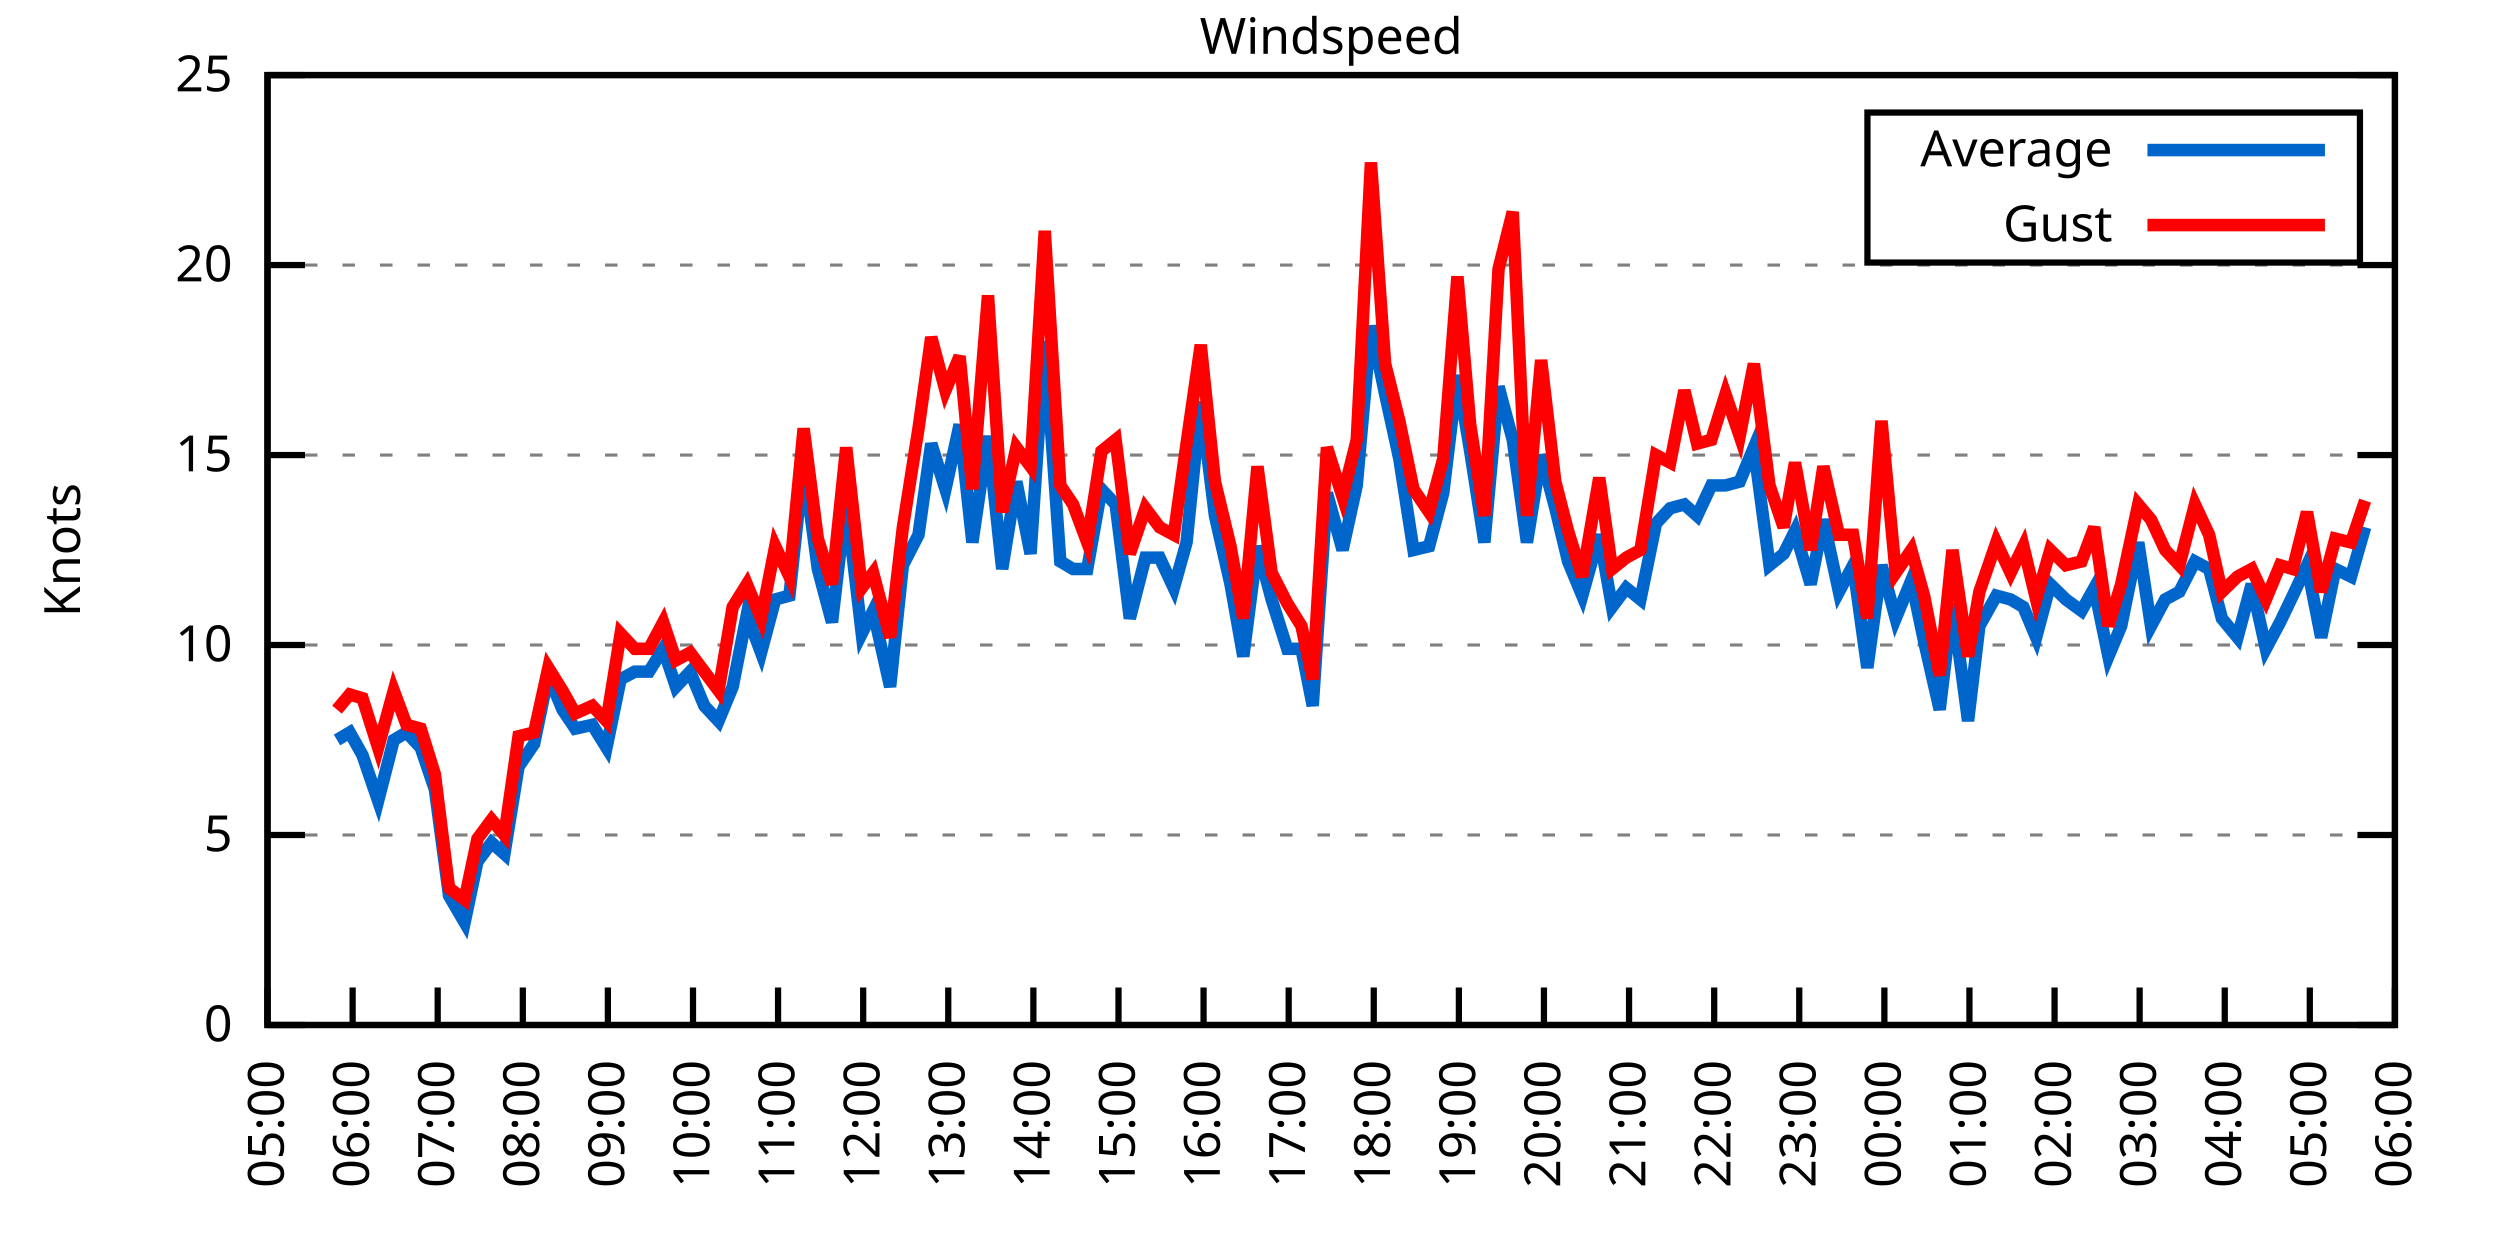
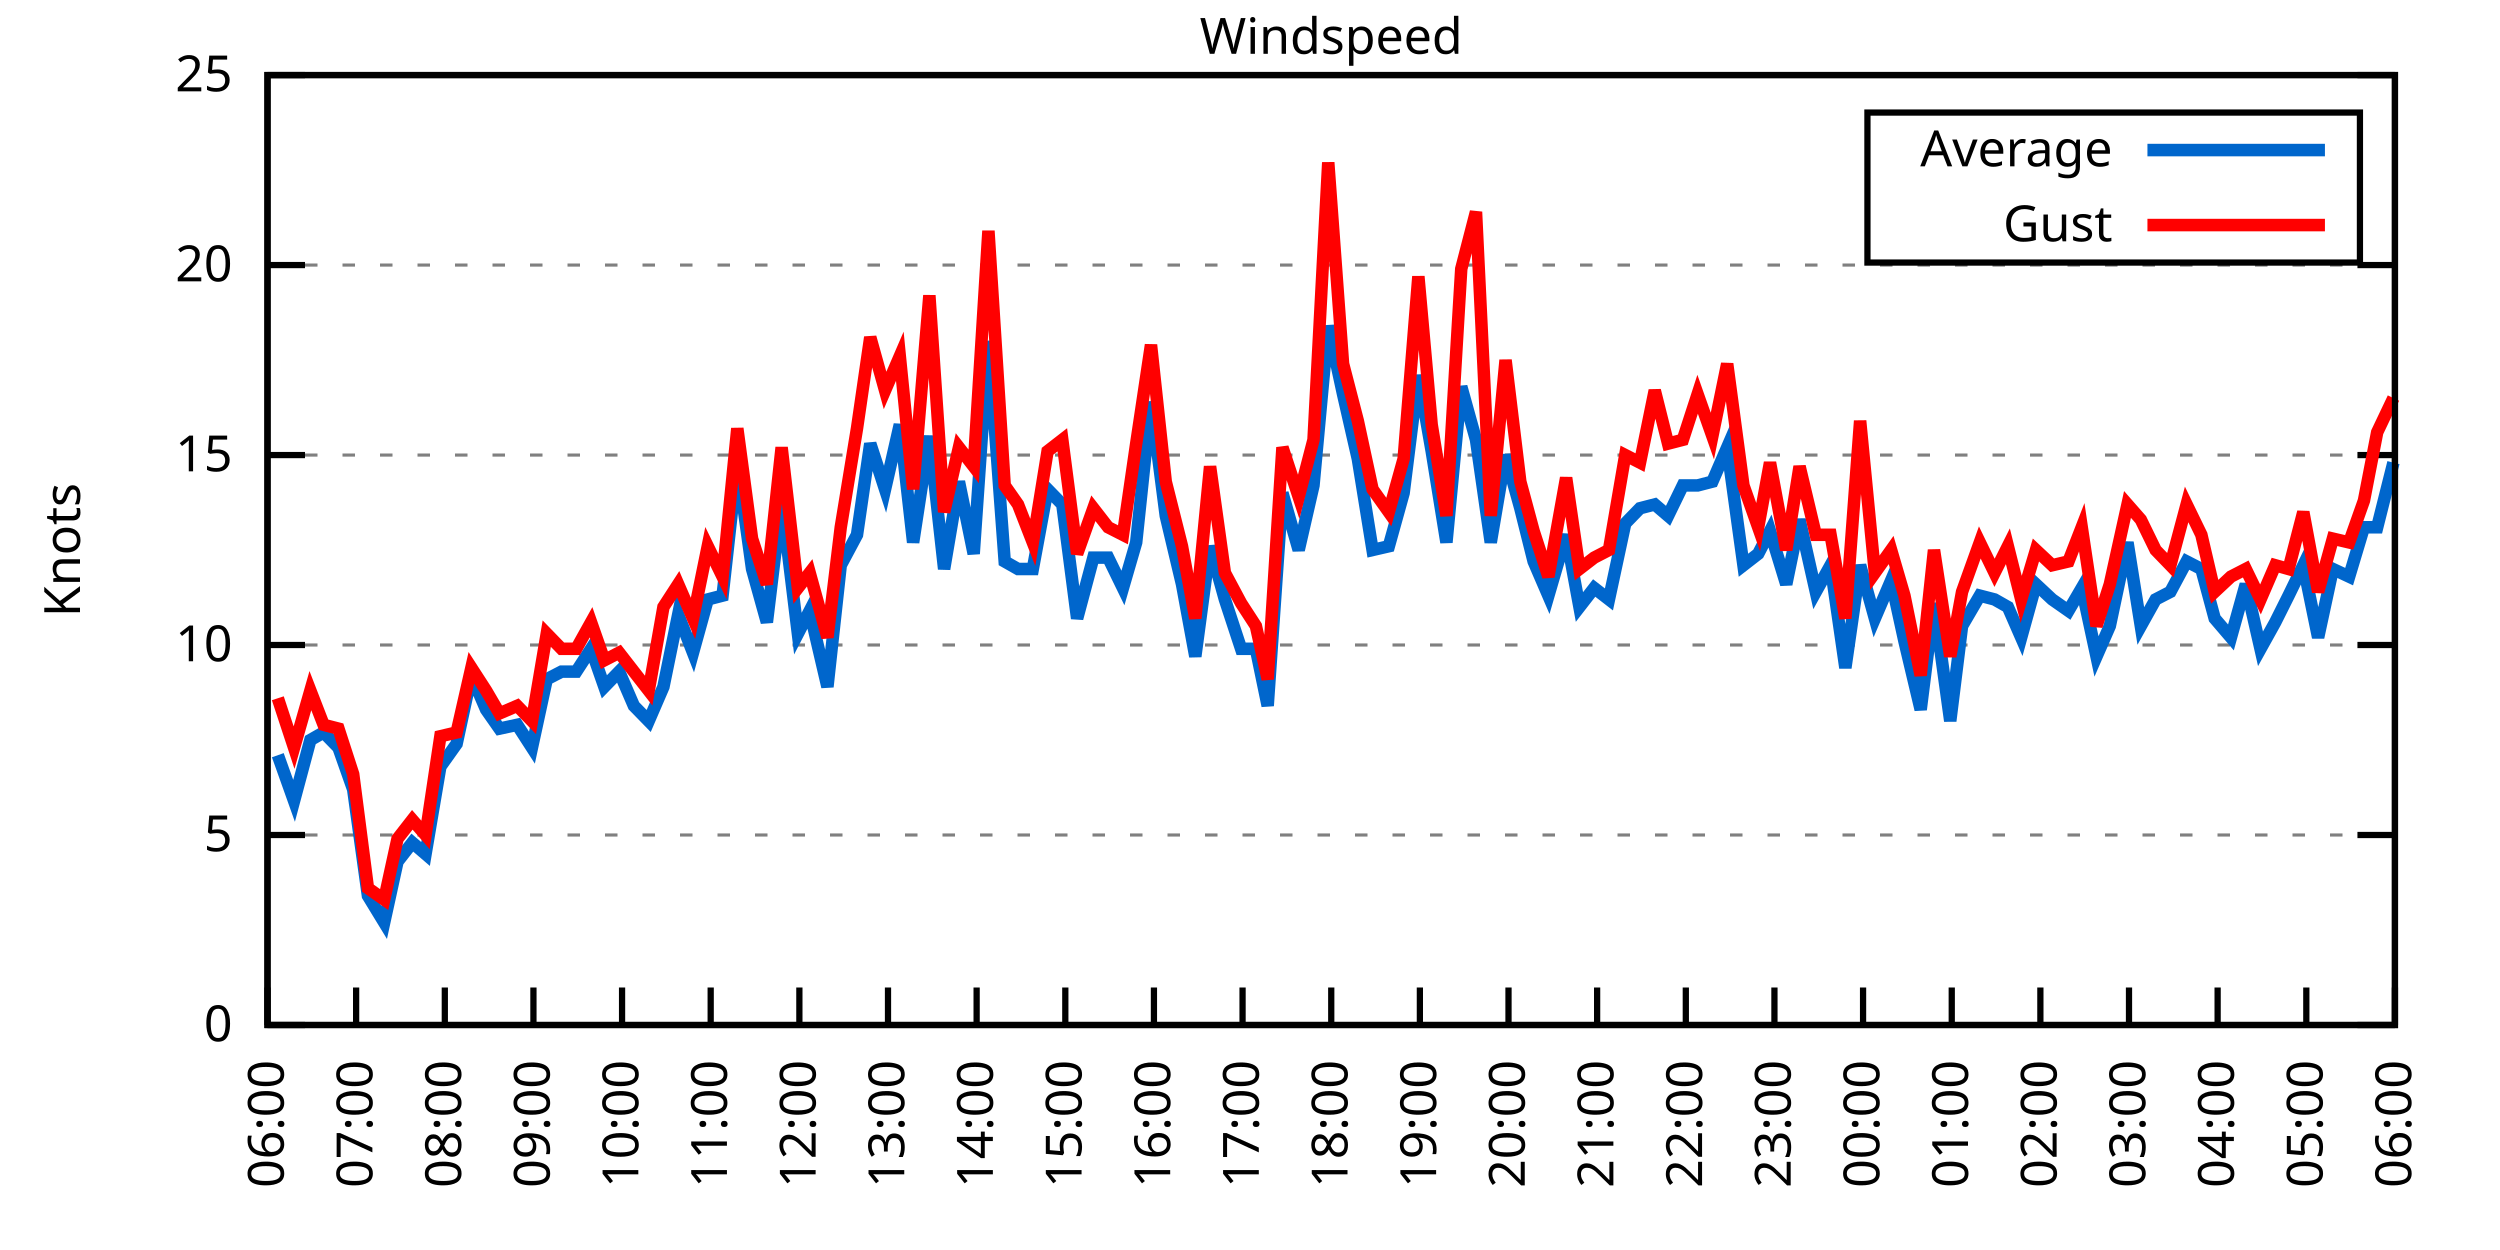
<svg xmlns="http://www.w3.org/2000/svg" xmlns:xlink="http://www.w3.org/1999/xlink" width="400" height="200" viewBox="0 0 400 200">
  <g id="gnuplot_canvas">
    <rect x="0" y="0" width="400" height="200" fill="none" />
    <defs>
      <circle id="gpDot" r="0.5" stroke-width="0.5" stroke="currentColor" />
      <path id="gpPt0" stroke-width="0.333" stroke="currentColor" d="M-1,0 h2 M0,-1 v2" />
      <path id="gpPt1" stroke-width="0.333" stroke="currentColor" d="M-1,-1 L1,1 M1,-1 L-1,1" />
      <path id="gpPt2" stroke-width="0.333" stroke="currentColor" d="M-1,0 L1,0 M0,-1 L0,1 M-1,-1 L1,1 M-1,1 L1,-1" />
      <rect id="gpPt3" stroke-width="0.333" stroke="currentColor" x="-1" y="-1" width="2" height="2" />
      <rect id="gpPt4" stroke-width="0.333" stroke="currentColor" fill="currentColor" x="-1" y="-1" width="2" height="2" />
      <circle id="gpPt5" stroke-width="0.333" stroke="currentColor" cx="0" cy="0" r="1" />
      <use xlink:href="#gpPt5" id="gpPt6" fill="currentColor" stroke="none" />
      <path id="gpPt7" stroke-width="0.333" stroke="currentColor" d="M0,-1.33 L-1.33,0.67 L1.33,0.67 z" />
      <use xlink:href="#gpPt7" id="gpPt8" fill="currentColor" stroke="none" />
      <use xlink:href="#gpPt7" id="gpPt9" stroke="currentColor" transform="rotate(180)" />
      <use xlink:href="#gpPt9" id="gpPt10" fill="currentColor" stroke="none" />
      <use xlink:href="#gpPt3" id="gpPt11" stroke="currentColor" transform="rotate(45)" />
      <use xlink:href="#gpPt11" id="gpPt12" fill="currentColor" stroke="none" />
      <path id="gpPt13" stroke-width="0.333" stroke="currentColor" d="M0,1.330 L1.265,0.411 L0.782,-1.067 L-0.782,-1.076 L-1.265,0.411 z" />
      <use xlink:href="#gpPt13" id="gpPt14" fill="currentColor" stroke="none" />
      <filter id="textbox" filterUnits="objectBoundingBox" x="0" y="0" height="1" width="1">
        <feFlood flood-color="white" flood-opacity="1" result="bgnd" />
        <feComposite in="SourceGraphic" in2="bgnd" operator="atop" />
      </filter>
      <filter id="greybox" filterUnits="objectBoundingBox" x="0" y="0" height="1" width="1">
        <feFlood flood-color="lightgrey" flood-opacity="1" result="grey" />
        <feComposite in="SourceGraphic" in2="grey" operator="atop" />
      </filter>
    </defs>
    <g fill="none" color="white" stroke="currentColor" stroke-width="1.00" stroke-linecap="butt" stroke-linejoin="miter">
</g>
    <g fill="none" color="black" stroke="currentColor" stroke-width="1.00" stroke-linecap="butt" stroke-linejoin="miter">
      <g stroke="none" shape-rendering="crispEdges">
        <polygon fill="rgb(255, 255, 255)" points="42.80,164.00 383.18,164.00 383.18,12.02 42.80,12.02 " />
      </g>
    </g>
    <g fill="none" color="black" stroke="currentColor" stroke-width="1.00" stroke-linecap="butt" stroke-linejoin="miter">
</g>
    <g fill="none" color="black" stroke="black" stroke-width="0.50" stroke-linecap="butt" stroke-linejoin="miter">
</g>
    <g fill="none" color="gray" stroke="currentColor" stroke-width="0.50" stroke-linecap="butt" stroke-linejoin="miter">
      <path stroke="gray" stroke-dasharray="2,4" class="gridline" d="M42.80,164.00 L383.19,164.00  " />
    </g>
    <g fill="none" color="gray" stroke="gray" stroke-width="1.00" stroke-linecap="butt" stroke-linejoin="miter">
</g>
    <g fill="none" color="black" stroke="currentColor" stroke-width="1.00" stroke-linecap="butt" stroke-linejoin="miter">
      <path stroke="black" d="M42.80,164.00 L48.80,164.00 M383.19,164.00 L377.19,164.00  " />
      <g transform="translate(37.20,166.60)" stroke="none" fill="black" font-family="Sans" font-size="8.00" text-anchor="end">
        <text>
          <tspan font-family="Sans"> 0</tspan>
        </text>
      </g>
    </g>
    <g fill="none" color="black" stroke="currentColor" stroke-width="1.00" stroke-linecap="butt" stroke-linejoin="miter">
</g>
    <g fill="none" color="black" stroke="black" stroke-width="0.50" stroke-linecap="butt" stroke-linejoin="miter">
</g>
    <g fill="none" color="gray" stroke="currentColor" stroke-width="0.50" stroke-linecap="butt" stroke-linejoin="miter">
      <path stroke="gray" stroke-dasharray="2,4" class="gridline" d="M42.80,133.60 L383.19,133.60  " />
    </g>
    <g fill="none" color="gray" stroke="gray" stroke-width="1.00" stroke-linecap="butt" stroke-linejoin="miter">
</g>
    <g fill="none" color="black" stroke="currentColor" stroke-width="1.00" stroke-linecap="butt" stroke-linejoin="miter">
      <path stroke="black" d="M42.80,133.60 L48.80,133.60 M383.19,133.60 L377.19,133.60  " />
      <g transform="translate(37.20,136.20)" stroke="none" fill="black" font-family="Sans" font-size="8.00" text-anchor="end">
        <text>
          <tspan font-family="Sans"> 5</tspan>
        </text>
      </g>
    </g>
    <g fill="none" color="black" stroke="currentColor" stroke-width="1.00" stroke-linecap="butt" stroke-linejoin="miter">
</g>
    <g fill="none" color="black" stroke="black" stroke-width="0.50" stroke-linecap="butt" stroke-linejoin="miter">
</g>
    <g fill="none" color="gray" stroke="currentColor" stroke-width="0.50" stroke-linecap="butt" stroke-linejoin="miter">
      <path stroke="gray" stroke-dasharray="2,4" class="gridline" d="M42.80,103.20 L383.19,103.20  " />
    </g>
    <g fill="none" color="gray" stroke="gray" stroke-width="1.00" stroke-linecap="butt" stroke-linejoin="miter">
</g>
    <g fill="none" color="black" stroke="currentColor" stroke-width="1.00" stroke-linecap="butt" stroke-linejoin="miter">
      <path stroke="black" d="M42.80,103.20 L48.80,103.20 M383.19,103.20 L377.19,103.20  " />
      <g transform="translate(37.20,105.80)" stroke="none" fill="black" font-family="Sans" font-size="8.00" text-anchor="end">
        <text>
          <tspan font-family="Sans"> 10</tspan>
        </text>
      </g>
    </g>
    <g fill="none" color="black" stroke="currentColor" stroke-width="1.00" stroke-linecap="butt" stroke-linejoin="miter">
</g>
    <g fill="none" color="black" stroke="black" stroke-width="0.50" stroke-linecap="butt" stroke-linejoin="miter">
</g>
    <g fill="none" color="gray" stroke="currentColor" stroke-width="0.50" stroke-linecap="butt" stroke-linejoin="miter">
      <path stroke="gray" stroke-dasharray="2,4" class="gridline" d="M42.80,72.81 L383.19,72.81  " />
    </g>
    <g fill="none" color="gray" stroke="gray" stroke-width="1.00" stroke-linecap="butt" stroke-linejoin="miter">
</g>
    <g fill="none" color="black" stroke="currentColor" stroke-width="1.00" stroke-linecap="butt" stroke-linejoin="miter">
      <path stroke="black" d="M42.80,72.81 L48.80,72.81 M383.19,72.81 L377.19,72.81  " />
      <g transform="translate(37.20,75.41)" stroke="none" fill="black" font-family="Sans" font-size="8.00" text-anchor="end">
        <text>
          <tspan font-family="Sans"> 15</tspan>
        </text>
      </g>
    </g>
    <g fill="none" color="black" stroke="currentColor" stroke-width="1.00" stroke-linecap="butt" stroke-linejoin="miter">
</g>
    <g fill="none" color="black" stroke="black" stroke-width="0.50" stroke-linecap="butt" stroke-linejoin="miter">
</g>
    <g fill="none" color="gray" stroke="currentColor" stroke-width="0.50" stroke-linecap="butt" stroke-linejoin="miter">
      <path stroke="gray" stroke-dasharray="2,4" class="gridline" d="M42.80,42.41 L383.19,42.41  " />
    </g>
    <g fill="none" color="gray" stroke="gray" stroke-width="1.00" stroke-linecap="butt" stroke-linejoin="miter">
</g>
    <g fill="none" color="black" stroke="currentColor" stroke-width="1.00" stroke-linecap="butt" stroke-linejoin="miter">
      <path stroke="black" d="M42.80,42.41 L48.80,42.41 M383.19,42.41 L377.19,42.41  " />
      <g transform="translate(37.20,45.01)" stroke="none" fill="black" font-family="Sans" font-size="8.00" text-anchor="end">
        <text>
          <tspan font-family="Sans"> 20</tspan>
        </text>
      </g>
    </g>
    <g fill="none" color="black" stroke="currentColor" stroke-width="1.00" stroke-linecap="butt" stroke-linejoin="miter">
</g>
    <g fill="none" color="black" stroke="black" stroke-width="0.50" stroke-linecap="butt" stroke-linejoin="miter">
</g>
    <g fill="none" color="gray" stroke="currentColor" stroke-width="0.50" stroke-linecap="butt" stroke-linejoin="miter">
      <path stroke="gray" stroke-dasharray="2,4" class="gridline" d="M42.80,12.01 L383.19,12.01  " />
    </g>
    <g fill="none" color="gray" stroke="gray" stroke-width="1.00" stroke-linecap="butt" stroke-linejoin="miter">
</g>
    <g fill="none" color="black" stroke="currentColor" stroke-width="1.00" stroke-linecap="butt" stroke-linejoin="miter">
      <path stroke="black" d="M42.80,12.01 L48.80,12.01 M383.19,12.01 L377.19,12.01  " />
      <g transform="translate(37.20,14.61)" stroke="none" fill="black" font-family="Sans" font-size="8.00" text-anchor="end">
        <text>
          <tspan font-family="Sans"> 25</tspan>
        </text>
      </g>
    </g>
    <g fill="none" color="black" stroke="currentColor" stroke-width="1.00" stroke-linecap="butt" stroke-linejoin="miter">
      <path stroke="black" d="M42.80,164.00 L42.80,158.00  " />
      <g transform="translate(45.40,169.60) rotate(270.00)" stroke="none" fill="black" font-family="Sans" font-size="8.00" text-anchor="end">
        <text>
-           <tspan font-family="Sans">05:00</tspan>
-         </text>
-       </g>
-     </g>
-     <g fill="none" color="black" stroke="currentColor" stroke-width="1.00" stroke-linecap="butt" stroke-linejoin="miter">
-       <path stroke="black" d="M56.42,164.00 L56.42,158.00  " />
-       <g transform="translate(59.02,169.60) rotate(270.00)" stroke="none" fill="black" font-family="Sans" font-size="8.00" text-anchor="end">
-         <text>
          <tspan font-family="Sans">06:00</tspan>
        </text>
      </g>
    </g>
    <g fill="none" color="black" stroke="currentColor" stroke-width="1.00" stroke-linecap="butt" stroke-linejoin="miter">
-       <path stroke="black" d="M70.03,164.00 L70.03,158.00  " />
-       <g transform="translate(72.63,169.60) rotate(270.00)" stroke="none" fill="black" font-family="Sans" font-size="8.00" text-anchor="end">
+       <path stroke="black" d="M56.98,164.00 L56.98,158.00  " />
+       <g transform="translate(59.58,169.60) rotate(270.00)" stroke="none" fill="black" font-family="Sans" font-size="8.00" text-anchor="end">
        <text>
          <tspan font-family="Sans">07:00</tspan>
        </text>
      </g>
    </g>
    <g fill="none" color="black" stroke="currentColor" stroke-width="1.00" stroke-linecap="butt" stroke-linejoin="miter">
-       <path stroke="black" d="M83.65,164.00 L83.65,158.00  " />
-       <g transform="translate(86.25,169.60) rotate(270.00)" stroke="none" fill="black" font-family="Sans" font-size="8.00" text-anchor="end">
+       <path stroke="black" d="M71.17,164.00 L71.17,158.00  " />
+       <g transform="translate(73.77,169.60) rotate(270.00)" stroke="none" fill="black" font-family="Sans" font-size="8.00" text-anchor="end">
        <text>
          <tspan font-family="Sans">08:00</tspan>
        </text>
      </g>
    </g>
    <g fill="none" color="black" stroke="currentColor" stroke-width="1.00" stroke-linecap="butt" stroke-linejoin="miter">
-       <path stroke="black" d="M97.26,164.00 L97.26,158.00  " />
-       <g transform="translate(99.86,169.60) rotate(270.00)" stroke="none" fill="black" font-family="Sans" font-size="8.00" text-anchor="end">
+       <path stroke="black" d="M85.35,164.00 L85.35,158.00  " />
+       <g transform="translate(87.95,169.60) rotate(270.00)" stroke="none" fill="black" font-family="Sans" font-size="8.00" text-anchor="end">
        <text>
          <tspan font-family="Sans">09:00</tspan>
        </text>
      </g>
    </g>
    <g fill="none" color="black" stroke="currentColor" stroke-width="1.00" stroke-linecap="butt" stroke-linejoin="miter">
-       <path stroke="black" d="M110.88,164.00 L110.88,158.00  " />
-       <g transform="translate(113.48,169.60) rotate(270.00)" stroke="none" fill="black" font-family="Sans" font-size="8.00" text-anchor="end">
+       <path stroke="black" d="M99.53,164.00 L99.53,158.00  " />
+       <g transform="translate(102.13,169.60) rotate(270.00)" stroke="none" fill="black" font-family="Sans" font-size="8.00" text-anchor="end">
        <text>
          <tspan font-family="Sans">10:00</tspan>
        </text>
      </g>
    </g>
    <g fill="none" color="black" stroke="currentColor" stroke-width="1.00" stroke-linecap="butt" stroke-linejoin="miter">
-       <path stroke="black" d="M124.49,164.00 L124.49,158.00  " />
-       <g transform="translate(127.09,169.60) rotate(270.00)" stroke="none" fill="black" font-family="Sans" font-size="8.00" text-anchor="end">
+       <path stroke="black" d="M113.71,164.00 L113.71,158.00  " />
+       <g transform="translate(116.31,169.60) rotate(270.00)" stroke="none" fill="black" font-family="Sans" font-size="8.00" text-anchor="end">
        <text>
          <tspan font-family="Sans">11:00</tspan>
        </text>
      </g>
    </g>
    <g fill="none" color="black" stroke="currentColor" stroke-width="1.00" stroke-linecap="butt" stroke-linejoin="miter">
-       <path stroke="black" d="M138.11,164.00 L138.11,158.00  " />
-       <g transform="translate(140.71,169.60) rotate(270.00)" stroke="none" fill="black" font-family="Sans" font-size="8.00" text-anchor="end">
+       <path stroke="black" d="M127.90,164.00 L127.90,158.00  " />
+       <g transform="translate(130.50,169.60) rotate(270.00)" stroke="none" fill="black" font-family="Sans" font-size="8.00" text-anchor="end">
        <text>
          <tspan font-family="Sans">12:00</tspan>
        </text>
      </g>
    </g>
    <g fill="none" color="black" stroke="currentColor" stroke-width="1.00" stroke-linecap="butt" stroke-linejoin="miter">
-       <path stroke="black" d="M151.72,164.00 L151.72,158.00  " />
-       <g transform="translate(154.32,169.60) rotate(270.00)" stroke="none" fill="black" font-family="Sans" font-size="8.00" text-anchor="end">
+       <path stroke="black" d="M142.08,164.00 L142.08,158.00  " />
+       <g transform="translate(144.68,169.60) rotate(270.00)" stroke="none" fill="black" font-family="Sans" font-size="8.00" text-anchor="end">
        <text>
          <tspan font-family="Sans">13:00</tspan>
        </text>
      </g>
    </g>
    <g fill="none" color="black" stroke="currentColor" stroke-width="1.00" stroke-linecap="butt" stroke-linejoin="miter">
-       <path stroke="black" d="M165.34,164.00 L165.34,158.00  " />
-       <g transform="translate(167.94,169.60) rotate(270.00)" stroke="none" fill="black" font-family="Sans" font-size="8.00" text-anchor="end">
+       <path stroke="black" d="M156.26,164.00 L156.26,158.00  " />
+       <g transform="translate(158.86,169.60) rotate(270.00)" stroke="none" fill="black" font-family="Sans" font-size="8.00" text-anchor="end">
        <text>
          <tspan font-family="Sans">14:00</tspan>
        </text>
      </g>
    </g>
    <g fill="none" color="black" stroke="currentColor" stroke-width="1.00" stroke-linecap="butt" stroke-linejoin="miter">
-       <path stroke="black" d="M178.96,164.00 L178.96,158.00  " />
-       <g transform="translate(181.56,169.60) rotate(270.00)" stroke="none" fill="black" font-family="Sans" font-size="8.00" text-anchor="end">
+       <path stroke="black" d="M170.45,164.00 L170.45,158.00  " />
+       <g transform="translate(173.05,169.60) rotate(270.00)" stroke="none" fill="black" font-family="Sans" font-size="8.00" text-anchor="end">
        <text>
          <tspan font-family="Sans">15:00</tspan>
        </text>
      </g>
    </g>
    <g fill="none" color="black" stroke="currentColor" stroke-width="1.00" stroke-linecap="butt" stroke-linejoin="miter">
-       <path stroke="black" d="M192.57,164.00 L192.57,158.00  " />
-       <g transform="translate(195.17,169.60) rotate(270.00)" stroke="none" fill="black" font-family="Sans" font-size="8.00" text-anchor="end">
+       <path stroke="black" d="M184.63,164.00 L184.63,158.00  " />
+       <g transform="translate(187.23,169.60) rotate(270.00)" stroke="none" fill="black" font-family="Sans" font-size="8.00" text-anchor="end">
        <text>
          <tspan font-family="Sans">16:00</tspan>
        </text>
      </g>
    </g>
    <g fill="none" color="black" stroke="currentColor" stroke-width="1.00" stroke-linecap="butt" stroke-linejoin="miter">
-       <path stroke="black" d="M206.19,164.00 L206.19,158.00  " />
-       <g transform="translate(208.79,169.60) rotate(270.00)" stroke="none" fill="black" font-family="Sans" font-size="8.00" text-anchor="end">
+       <path stroke="black" d="M198.81,164.00 L198.81,158.00  " />
+       <g transform="translate(201.41,169.60) rotate(270.00)" stroke="none" fill="black" font-family="Sans" font-size="8.00" text-anchor="end">
        <text>
          <tspan font-family="Sans">17:00</tspan>
        </text>
      </g>
    </g>
    <g fill="none" color="black" stroke="currentColor" stroke-width="1.00" stroke-linecap="butt" stroke-linejoin="miter">
-       <path stroke="black" d="M219.80,164.00 L219.80,158.00  " />
-       <g transform="translate(222.40,169.60) rotate(270.00)" stroke="none" fill="black" font-family="Sans" font-size="8.00" text-anchor="end">
+       <path stroke="black" d="M213.00,164.00 L213.00,158.00  " />
+       <g transform="translate(215.60,169.60) rotate(270.00)" stroke="none" fill="black" font-family="Sans" font-size="8.00" text-anchor="end">
        <text>
          <tspan font-family="Sans">18:00</tspan>
        </text>
      </g>
    </g>
    <g fill="none" color="black" stroke="currentColor" stroke-width="1.00" stroke-linecap="butt" stroke-linejoin="miter">
-       <path stroke="black" d="M233.42,164.00 L233.42,158.00  " />
-       <g transform="translate(236.02,169.60) rotate(270.00)" stroke="none" fill="black" font-family="Sans" font-size="8.00" text-anchor="end">
+       <path stroke="black" d="M227.18,164.00 L227.18,158.00  " />
+       <g transform="translate(229.78,169.60) rotate(270.00)" stroke="none" fill="black" font-family="Sans" font-size="8.00" text-anchor="end">
        <text>
          <tspan font-family="Sans">19:00</tspan>
        </text>
      </g>
    </g>
    <g fill="none" color="black" stroke="currentColor" stroke-width="1.00" stroke-linecap="butt" stroke-linejoin="miter">
-       <path stroke="black" d="M247.03,164.00 L247.03,158.00  " />
-       <g transform="translate(249.63,169.60) rotate(270.00)" stroke="none" fill="black" font-family="Sans" font-size="8.00" text-anchor="end">
+       <path stroke="black" d="M241.36,164.00 L241.36,158.00  " />
+       <g transform="translate(243.96,169.60) rotate(270.00)" stroke="none" fill="black" font-family="Sans" font-size="8.00" text-anchor="end">
        <text>
          <tspan font-family="Sans">20:00</tspan>
        </text>
      </g>
    </g>
    <g fill="none" color="black" stroke="currentColor" stroke-width="1.00" stroke-linecap="butt" stroke-linejoin="miter">
-       <path stroke="black" d="M260.65,164.00 L260.65,158.00  " />
-       <g transform="translate(263.25,169.60) rotate(270.00)" stroke="none" fill="black" font-family="Sans" font-size="8.00" text-anchor="end">
+       <path stroke="black" d="M255.54,164.00 L255.54,158.00  " />
+       <g transform="translate(258.14,169.60) rotate(270.00)" stroke="none" fill="black" font-family="Sans" font-size="8.00" text-anchor="end">
        <text>
          <tspan font-family="Sans">21:00</tspan>
        </text>
      </g>
    </g>
    <g fill="none" color="black" stroke="currentColor" stroke-width="1.00" stroke-linecap="butt" stroke-linejoin="miter">
-       <path stroke="black" d="M274.27,164.00 L274.27,158.00  " />
-       <g transform="translate(276.87,169.60) rotate(270.00)" stroke="none" fill="black" font-family="Sans" font-size="8.00" text-anchor="end">
+       <path stroke="black" d="M269.73,164.00 L269.73,158.00  " />
+       <g transform="translate(272.33,169.60) rotate(270.00)" stroke="none" fill="black" font-family="Sans" font-size="8.00" text-anchor="end">
        <text>
          <tspan font-family="Sans">22:00</tspan>
        </text>
      </g>
    </g>
    <g fill="none" color="black" stroke="currentColor" stroke-width="1.00" stroke-linecap="butt" stroke-linejoin="miter">
-       <path stroke="black" d="M287.88,164.00 L287.88,158.00  " />
-       <g transform="translate(290.48,169.60) rotate(270.00)" stroke="none" fill="black" font-family="Sans" font-size="8.00" text-anchor="end">
+       <path stroke="black" d="M283.91,164.00 L283.91,158.00  " />
+       <g transform="translate(286.51,169.60) rotate(270.00)" stroke="none" fill="black" font-family="Sans" font-size="8.00" text-anchor="end">
        <text>
          <tspan font-family="Sans">23:00</tspan>
        </text>
      </g>
    </g>
    <g fill="none" color="black" stroke="currentColor" stroke-width="1.00" stroke-linecap="butt" stroke-linejoin="miter">
-       <path stroke="black" d="M301.50,164.00 L301.50,158.00  " />
-       <g transform="translate(304.10,169.60) rotate(270.00)" stroke="none" fill="black" font-family="Sans" font-size="8.00" text-anchor="end">
+       <path stroke="black" d="M298.09,164.00 L298.09,158.00  " />
+       <g transform="translate(300.69,169.60) rotate(270.00)" stroke="none" fill="black" font-family="Sans" font-size="8.00" text-anchor="end">
        <text>
          <tspan font-family="Sans">00:00</tspan>
        </text>
      </g>
    </g>
    <g fill="none" color="black" stroke="currentColor" stroke-width="1.00" stroke-linecap="butt" stroke-linejoin="miter">
-       <path stroke="black" d="M315.11,164.00 L315.11,158.00  " />
-       <g transform="translate(317.71,169.60) rotate(270.00)" stroke="none" fill="black" font-family="Sans" font-size="8.00" text-anchor="end">
+       <path stroke="black" d="M312.28,164.00 L312.28,158.00  " />
+       <g transform="translate(314.88,169.60) rotate(270.00)" stroke="none" fill="black" font-family="Sans" font-size="8.00" text-anchor="end">
        <text>
          <tspan font-family="Sans">01:00</tspan>
        </text>
      </g>
    </g>
    <g fill="none" color="black" stroke="currentColor" stroke-width="1.00" stroke-linecap="butt" stroke-linejoin="miter">
-       <path stroke="black" d="M328.73,164.00 L328.73,158.00  " />
-       <g transform="translate(331.33,169.60) rotate(270.00)" stroke="none" fill="black" font-family="Sans" font-size="8.00" text-anchor="end">
+       <path stroke="black" d="M326.46,164.00 L326.46,158.00  " />
+       <g transform="translate(329.06,169.60) rotate(270.00)" stroke="none" fill="black" font-family="Sans" font-size="8.00" text-anchor="end">
        <text>
          <tspan font-family="Sans">02:00</tspan>
        </text>
      </g>
    </g>
    <g fill="none" color="black" stroke="currentColor" stroke-width="1.00" stroke-linecap="butt" stroke-linejoin="miter">
-       <path stroke="black" d="M342.34,164.00 L342.34,158.00  " />
-       <g transform="translate(344.94,169.60) rotate(270.00)" stroke="none" fill="black" font-family="Sans" font-size="8.00" text-anchor="end">
+       <path stroke="black" d="M340.64,164.00 L340.64,158.00  " />
+       <g transform="translate(343.24,169.60) rotate(270.00)" stroke="none" fill="black" font-family="Sans" font-size="8.00" text-anchor="end">
        <text>
          <tspan font-family="Sans">03:00</tspan>
        </text>
      </g>
    </g>
    <g fill="none" color="black" stroke="currentColor" stroke-width="1.00" stroke-linecap="butt" stroke-linejoin="miter">
-       <path stroke="black" d="M355.96,164.00 L355.96,158.00  " />
-       <g transform="translate(358.56,169.60) rotate(270.00)" stroke="none" fill="black" font-family="Sans" font-size="8.00" text-anchor="end">
+       <path stroke="black" d="M354.82,164.00 L354.82,158.00  " />
+       <g transform="translate(357.42,169.60) rotate(270.00)" stroke="none" fill="black" font-family="Sans" font-size="8.00" text-anchor="end">
        <text>
          <tspan font-family="Sans">04:00</tspan>
        </text>
      </g>
    </g>
    <g fill="none" color="black" stroke="currentColor" stroke-width="1.00" stroke-linecap="butt" stroke-linejoin="miter">
-       <path stroke="black" d="M369.57,164.00 L369.57,158.00  " />
-       <g transform="translate(372.17,169.60) rotate(270.00)" stroke="none" fill="black" font-family="Sans" font-size="8.00" text-anchor="end">
+       <path stroke="black" d="M369.01,164.00 L369.01,158.00  " />
+       <g transform="translate(371.61,169.60) rotate(270.00)" stroke="none" fill="black" font-family="Sans" font-size="8.00" text-anchor="end">
        <text>
          <tspan font-family="Sans">05:00</tspan>
        </text>
      </g>
    </g>
    <g fill="none" color="black" stroke="currentColor" stroke-width="1.00" stroke-linecap="butt" stroke-linejoin="miter">
      <path stroke="black" d="M383.19,164.00 L383.19,158.00  " />
      <g transform="translate(385.79,169.60) rotate(270.00)" stroke="none" fill="black" font-family="Sans" font-size="8.00" text-anchor="end">
        <text>
          <tspan font-family="Sans">06:00</tspan>
        </text>
      </g>
    </g>
    <g fill="none" color="black" stroke="currentColor" stroke-width="1.00" stroke-linecap="butt" stroke-linejoin="miter">
</g>
    <g fill="none" color="black" stroke="currentColor" stroke-width="1.00" stroke-linecap="butt" stroke-linejoin="miter">
      <path stroke="black" d="M42.80,12.01 L42.80,164.00 L383.19,164.00 L383.19,12.01 L42.80,12.01 Z  " />
    </g>
    <g fill="none" color="black" stroke="currentColor" stroke-width="1.00" stroke-linecap="butt" stroke-linejoin="miter">
</g>
    <g fill="none" color="black" stroke="currentColor" stroke-width="1.00" stroke-linecap="butt" stroke-linejoin="miter">
      <path stroke="black" d="M298.79,42.01 L298.79,18.01 L377.59,18.01 L377.59,42.01 L298.79,42.01 Z  " />
    </g>
    <g id="Windspeed_plot_1">
      <g fill="none" color="white" stroke="black" stroke-width="2.00" stroke-linecap="butt" stroke-linejoin="miter">
</g>
      <g fill="none" color="black" stroke="currentColor" stroke-width="2.00" stroke-linecap="butt" stroke-linejoin="miter">
        <g transform="translate(337.99,26.61)" stroke="none" fill="black" font-family="Sans" font-size="8.00" text-anchor="end">
          <text>
            <tspan font-family="Sans">Average</tspan>
          </text>
        </g>
      </g>
      <g fill="none" color="black" stroke="currentColor" stroke-width="2.00" stroke-linecap="butt" stroke-linejoin="miter">
-         <path stroke="rgb(  0, 102, 204)" d="M343.59,24.01 L371.99,24.01 M53.92,118.40 L55.96,117.19 L58.00,120.83 L60.50,128.13 L63.00,118.40 L65.04,117.19   L67.31,119.62 L69.58,126.31 L71.85,143.33 L74.34,147.59 L76.39,137.86 L78.65,134.82 L80.70,136.64 L82.97,122.66   L85.46,119.01 L87.73,108.07 L90.00,113.54 L92.04,116.58 L94.77,115.97 L97.04,119.62 L99.30,108.68 L101.57,107.46   L103.84,107.46 L106.11,103.81 L108.15,109.89 L110.42,107.46 L112.69,112.93 L114.96,115.36 L117.23,109.89 L119.50,98.34   L121.77,104.42 L124.04,95.91 L126.31,95.30 L128.58,74.02 L130.85,91.04 L133.12,99.56 L135.39,80.10 L137.88,101.38   L139.70,97.73 L142.42,109.89 L144.46,90.44 L146.96,85.57 L149.00,70.98 L151.27,78.28 L153.54,67.94 L155.58,86.79   L158.08,69.77 L160.35,91.04 L162.62,77.06 L164.89,88.61 L167.16,54.57 L169.65,89.83 L171.69,91.04 L173.96,91.04   L176.23,78.28 L178.50,80.71 L180.77,98.95 L183.27,89.22 L185.54,89.22 L187.81,94.08 L189.85,86.79 L192.12,64.29   L194.39,82.53 L196.88,93.48 L198.93,105.03 L201.19,87.40 L203.46,95.91 L205.96,103.81 L208.23,103.81 L210.04,112.93   L212.31,78.89 L214.81,88.00 L217.08,77.67 L219.35,52.14 L221.62,63.08 L223.89,73.41 L226.16,88.00 L228.65,87.40   L230.92,78.89 L233.19,60.04 L235.23,72.20 L237.50,86.79 L239.77,61.86 L242.04,70.37 L244.31,86.79 L246.58,72.81   L248.85,81.32 L250.89,89.83 L253.16,95.30 L255.88,85.57 L257.93,97.12 L260.20,94.08 L262.47,95.91 L264.96,83.75   L267.23,81.32 L269.50,80.71 L271.54,82.53 L273.81,77.67 L276.08,77.67 L278.35,77.06 L280.62,71.59 L283.12,90.44   L285.38,88.61 L287.20,84.97 L289.70,93.48 L291.74,83.14 L294.23,94.69 L296.50,90.44 L298.77,106.85 L301.04,90.44   L303.31,98.95 L305.81,92.87 L307.85,102.60 L310.35,113.54 L312.39,96.52 L314.89,115.36 L316.70,100.16 L319.42,95.30   L321.69,95.91 L323.74,97.12 L325.78,101.99 L328.05,93.48 L330.54,95.91 L333.04,97.73 L335.08,94.08 L337.35,105.03   L339.39,100.16 L342.12,86.79 L344.16,100.16 L346.43,95.91 L348.70,94.69 L351.19,89.83 L353.46,91.04 L355.50,98.95   L358.00,101.99 L360.27,93.48 L362.54,103.81 L364.81,99.56 L366.85,95.30 L369.12,90.44 L371.39,101.99 L373.66,91.04   L376.16,92.26 L378.42,84.36  " />
+         <path stroke="rgb(  0, 102, 204)" d="M343.59,24.01 L371.99,24.01 M44.45,120.83 L47.05,128.13 L49.66,118.40 L51.78,117.19 L54.15,119.62 L56.51,126.31   L58.87,143.33 L61.47,147.59 L63.60,137.86 L65.97,134.82 L68.09,136.64 L70.46,122.66 L73.06,119.01 L75.42,108.07   L77.78,113.54 L79.91,116.58 L82.75,115.97 L85.11,119.62 L87.48,108.68 L89.84,107.46 L92.20,107.46 L94.57,103.81   L96.70,109.89 L99.06,107.46 L101.42,112.93 L103.79,115.36 L106.15,109.89 L108.51,98.34 L110.88,104.42 L113.24,95.91   L115.61,95.30 L117.97,74.02 L120.33,91.04 L122.70,99.56 L125.06,80.10 L127.66,101.38 L129.55,97.73 L132.39,109.89   L134.52,90.44 L137.12,85.57 L139.24,70.98 L141.61,78.28 L143.97,67.94 L146.10,86.79 L148.70,69.77 L151.06,91.04   L153.43,77.06 L155.79,88.61 L158.15,54.57 L160.75,89.83 L162.88,91.04 L165.25,91.04 L167.61,78.28 L169.97,80.71   L172.34,98.95 L174.94,89.22 L177.30,89.22 L179.67,94.08 L181.79,86.79 L184.16,64.29 L186.52,82.53 L189.12,93.48   L191.25,105.03 L193.61,87.40 L195.98,95.91 L198.58,103.81 L200.94,103.81 L202.83,112.93 L205.19,78.89 L207.79,88.00   L210.16,77.67 L212.52,52.14 L214.89,63.08 L217.25,73.41 L219.61,88.00 L222.21,87.40 L224.58,78.89 L226.94,60.04   L229.07,72.20 L231.43,86.79 L233.80,61.86 L236.16,70.37 L238.52,86.79 L240.89,72.81 L243.25,81.32 L245.38,89.83   L247.74,95.30 L250.58,85.57 L252.71,97.12 L255.07,94.08 L257.43,95.91 L260.04,83.75 L262.40,81.32 L264.76,80.71   L266.89,82.53 L269.25,77.67 L271.62,77.67 L273.98,77.06 L276.35,71.59 L278.95,90.44 L281.31,88.61 L283.20,84.97   L285.80,93.48 L287.93,83.14 L290.53,94.69 L292.89,90.44 L295.26,106.85 L297.62,90.44 L299.98,98.95 L302.58,92.87   L304.71,102.60 L307.31,113.54 L309.44,96.52 L312.04,115.36 L313.93,100.16 L316.77,95.30 L319.13,95.91 L321.26,97.12   L323.39,101.99 L325.75,93.48 L328.35,95.91 L330.95,97.73 L333.08,94.08 L335.44,105.03 L337.57,100.16 L340.40,86.79   L342.53,100.16 L344.90,95.91 L347.26,94.69 L349.86,89.83 L352.22,91.04 L354.35,98.95 L356.95,101.99 L359.32,93.48   L361.68,103.81 L364.04,99.56 L366.17,95.30 L368.53,90.44 L370.90,101.99 L373.26,91.04 L375.86,92.26 L378.23,84.36   L380.35,84.36 L382.95,74.02  " />
      </g>
    </g>
    <g id="Windspeed_plot_2">
      <g fill="none" color="black" stroke="currentColor" stroke-width="2.00" stroke-linecap="butt" stroke-linejoin="miter">
        <g transform="translate(337.99,38.61)" stroke="none" fill="black" font-family="Sans" font-size="8.00" text-anchor="end">
          <text>
            <tspan font-family="Sans">Gust</tspan>
          </text>
        </g>
      </g>
      <g fill="none" color="black" stroke="currentColor" stroke-width="2.00" stroke-linecap="butt" stroke-linejoin="miter">
-         <path stroke="rgb(255,   0,   0)" d="M343.59,36.01 L371.99,36.01 M53.92,113.54 L55.96,111.11 L58.00,111.72 L60.50,119.62 L63.00,110.50 L65.04,115.97   L67.31,116.58 L69.58,123.87 L71.85,142.11 L74.34,143.94 L76.39,134.21 L78.65,131.17 L80.70,133.60 L82.97,117.80   L85.46,117.19 L87.73,106.85 L90.00,110.50 L92.04,114.15 L94.77,112.93 L97.04,115.36 L99.30,101.38 L101.57,103.81   L103.84,103.81 L106.11,99.56 L108.15,105.64 L110.42,104.42 L112.69,107.46 L114.96,110.50 L117.23,97.12 L119.50,93.48   L121.77,98.95 L124.04,87.40 L126.31,92.26 L128.58,68.55 L130.85,86.18 L133.12,93.48 L135.39,71.59 L137.88,94.08   L139.70,91.65 L142.42,101.99 L144.46,84.36 L146.96,68.55 L149.00,53.96 L151.27,62.47 L153.54,57.00 L155.58,78.28   L158.08,47.27 L160.35,81.93 L162.62,71.59 L164.89,74.63 L167.16,36.94 L169.65,77.67 L171.69,80.71 L173.96,86.79   L176.23,72.20 L178.50,70.37 L180.77,88.61 L183.27,81.32 L185.54,84.36 L187.81,85.57 L189.85,70.98 L192.12,55.18   L194.39,77.06 L196.88,87.40 L198.93,98.95 L201.19,74.63 L203.46,91.65 L205.96,96.52 L208.23,100.16 L210.04,108.68   L212.31,71.59 L214.81,79.49 L217.08,70.37 L219.35,25.99 L221.62,58.21 L223.89,67.33 L226.16,78.28 L228.65,81.93   L230.92,73.41 L233.19,44.23 L235.23,67.94 L237.50,82.53 L239.77,43.02 L242.04,33.90 L244.31,82.53 L246.58,57.61   L248.85,77.06 L250.89,84.97 L253.16,92.26 L255.88,76.45 L257.93,91.04 L260.20,89.22 L262.47,88.00 L264.96,72.81   L267.23,74.02 L269.50,62.47 L271.54,70.98 L273.81,70.37 L276.08,63.08 L278.35,69.77 L280.62,58.21 L283.12,77.67   L285.38,84.36 L287.20,74.02 L289.70,88.00 L291.74,74.63 L294.23,85.57 L296.50,85.57 L298.77,98.95 L301.04,67.33   L303.31,91.65 L305.81,88.00 L307.85,95.30 L310.35,108.07 L312.39,88.00 L314.89,105.03 L316.70,94.69 L319.42,86.79   L321.69,91.65 L323.74,87.40 L325.78,95.91 L328.05,88.00 L330.54,90.44 L333.04,89.83 L335.08,84.36 L337.35,100.16   L339.39,93.48 L342.12,80.71 L344.16,83.14 L346.43,88.00 L348.70,90.44 L351.19,80.71 L353.46,85.57 L355.50,94.69   L358.00,92.26 L360.27,91.04 L362.54,95.91 L364.81,90.44 L366.85,91.04 L369.12,81.93 L371.39,94.69 L373.66,86.18   L376.16,86.79 L378.42,80.10  " />
+         <path stroke="rgb(255,   0,   0)" d="M343.59,36.01 L371.99,36.01 M44.45,111.72 L47.05,119.62 L49.66,110.50 L51.78,115.97 L54.15,116.58 L56.51,123.87   L58.87,142.11 L61.47,143.94 L63.60,134.21 L65.97,131.17 L68.09,133.60 L70.46,117.80 L73.06,117.19 L75.42,106.85   L77.78,110.50 L79.91,114.15 L82.75,112.93 L85.11,115.36 L87.48,101.38 L89.84,103.81 L92.20,103.81 L94.57,99.56   L96.70,105.64 L99.06,104.42 L101.42,107.46 L103.79,110.50 L106.15,97.12 L108.51,93.48 L110.88,98.95 L113.24,87.40   L115.61,92.26 L117.97,68.55 L120.33,86.18 L122.70,93.48 L125.06,71.59 L127.66,94.08 L129.55,91.65 L132.39,101.99   L134.52,84.36 L137.12,68.55 L139.24,53.96 L141.61,62.47 L143.97,57.00 L146.10,78.28 L148.70,47.27 L151.06,81.93   L153.43,71.59 L155.79,74.63 L158.15,36.94 L160.75,77.67 L162.88,80.71 L165.25,86.79 L167.61,72.20 L169.97,70.37   L172.34,88.61 L174.94,81.32 L177.30,84.36 L179.67,85.57 L181.79,70.98 L184.16,55.18 L186.52,77.06 L189.12,87.40   L191.25,98.95 L193.61,74.63 L195.98,91.65 L198.58,96.52 L200.94,100.16 L202.83,108.68 L205.19,71.59 L207.79,79.49   L210.16,70.37 L212.52,25.99 L214.89,58.21 L217.25,67.33 L219.61,78.28 L222.21,81.93 L224.58,73.41 L226.94,44.23   L229.07,67.94 L231.43,82.53 L233.80,43.02 L236.16,33.90 L238.52,82.53 L240.89,57.61 L243.25,77.06 L245.38,84.97   L247.74,92.26 L250.58,76.45 L252.71,91.04 L255.07,89.22 L257.43,88.00 L260.04,72.81 L262.40,74.02 L264.76,62.47   L266.89,70.98 L269.25,70.37 L271.62,63.08 L273.98,69.77 L276.35,58.21 L278.95,77.67 L281.31,84.36 L283.20,74.02   L285.80,88.00 L287.93,74.63 L290.53,85.57 L292.89,85.57 L295.26,98.95 L297.62,67.33 L299.98,91.65 L302.58,88.00   L304.71,95.30 L307.31,108.07 L309.44,88.00 L312.04,105.03 L313.93,94.69 L316.77,86.79 L319.13,91.65 L321.26,87.40   L323.39,95.91 L325.75,88.00 L328.35,90.44 L330.95,89.83 L333.08,84.36 L335.44,100.16 L337.57,93.48 L340.40,80.71   L342.53,83.14 L344.90,88.00 L347.26,90.44 L349.86,80.71 L352.22,85.57 L354.35,94.69 L356.95,92.26 L359.32,91.04   L361.68,95.91 L364.04,90.44 L366.17,91.04 L368.53,81.93 L370.90,94.69 L373.26,86.18 L375.86,86.79 L378.23,80.10   L380.35,69.16 L382.95,63.69  " />
      </g>
    </g>
    <g fill="none" color="black" stroke="currentColor" stroke-width="2.00" stroke-linecap="butt" stroke-linejoin="miter">
</g>
    <g fill="none" color="black" stroke="black" stroke-width="1.00" stroke-linecap="butt" stroke-linejoin="miter">
</g>
    <g fill="none" color="black" stroke="currentColor" stroke-width="1.00" stroke-linecap="butt" stroke-linejoin="miter">
      <path stroke="black" d="M42.80,12.01 L42.80,164.00 L383.19,164.00 L383.19,12.01 L42.80,12.01 Z  " />
      <g transform="translate(12.80,88.01) rotate(270.00)" stroke="none" fill="black" font-family="Sans" font-size="8.00" text-anchor="middle">
        <text>
          <tspan font-family="Sans">Knots</tspan>
        </text>
      </g>
    </g>
    <g fill="none" color="black" stroke="currentColor" stroke-width="1.00" stroke-linecap="butt" stroke-linejoin="miter">
</g>
    <g fill="none" color="black" stroke="currentColor" stroke-width="1.00" stroke-linecap="butt" stroke-linejoin="miter">
      <g transform="translate(212.99,8.61)" stroke="none" fill="black" font-family="Sans" font-size="8.00" text-anchor="middle">
        <text>
          <tspan font-family="Sans">Windspeed</tspan>
        </text>
      </g>
    </g>
    <g fill="none" color="black" stroke="currentColor" stroke-width="1.00" stroke-linecap="butt" stroke-linejoin="miter">
</g>
  </g>
</svg>
